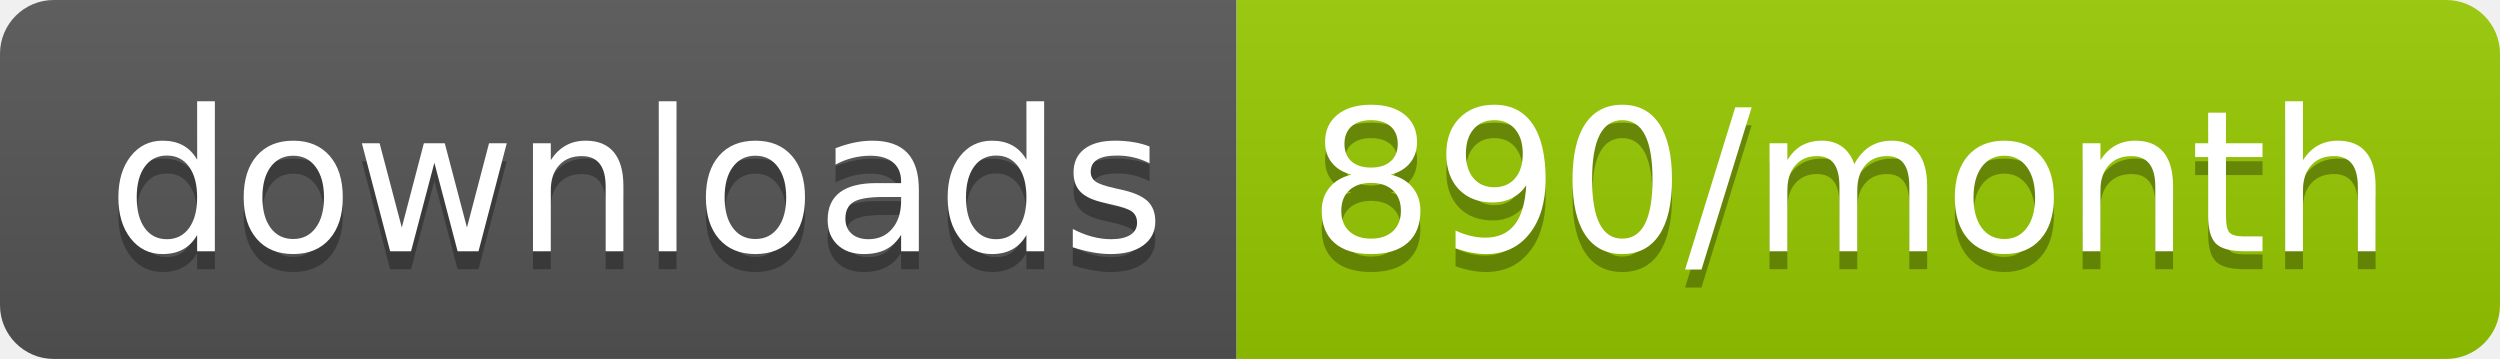
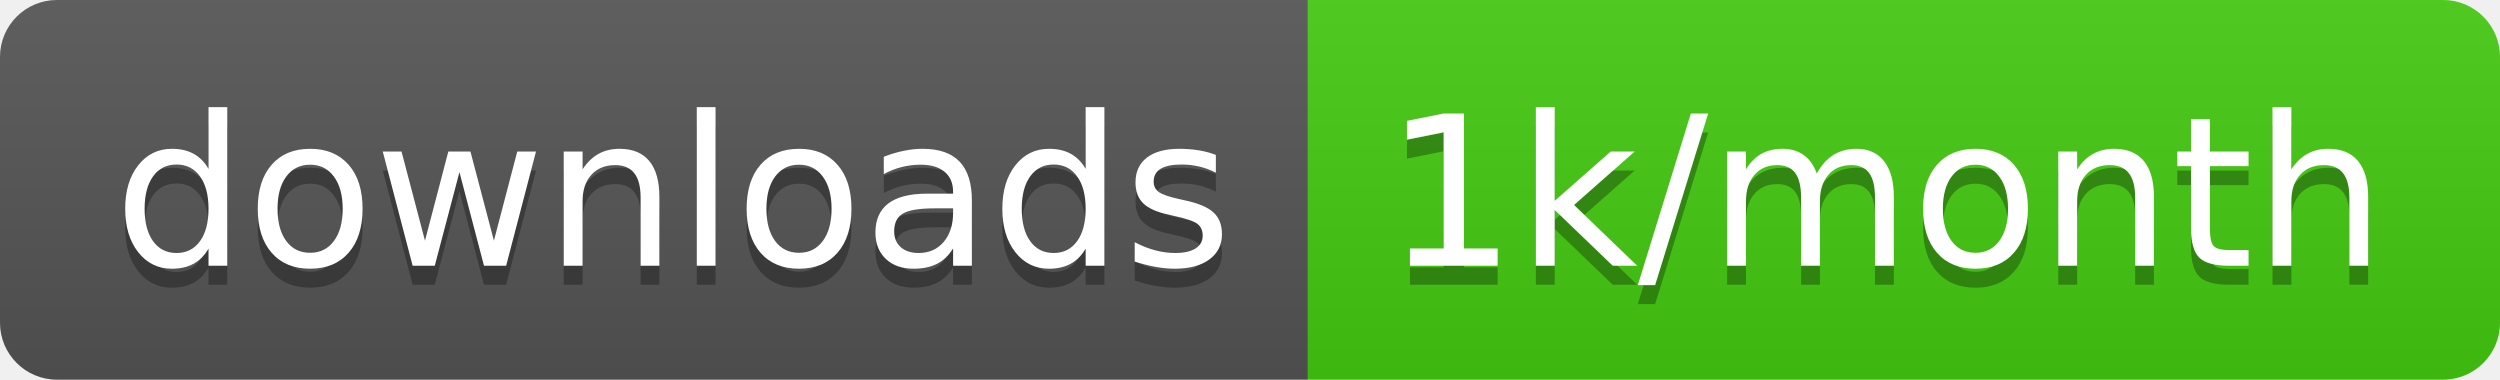
- <svg xmlns="http://www.w3.org/2000/svg" width="139.3" height="20">
+ <svg xmlns="http://www.w3.org/2000/svg" width="131.7" height="20">
  <linearGradient id="smooth" x2="0" y2="100%">
    <stop offset="0" stop-color="#bbb" stop-opacity=".1" />
    <stop offset="1" stop-opacity=".1" />
  </linearGradient>
  <clipPath id="round">
-     <rect width="139.3" height="20" rx="3" fill="#fff" />
+     <rect width="131.7" height="20" rx="3" fill="#fff" />
  </clipPath>
  <g clip-path="url(#round)">
    <rect width="68.9" height="20" fill="#555" />
-     <rect x="68.9" width="70.4" height="20" fill="#97CA00" />
-     <rect width="139.3" height="20" fill="url(#smooth)" />
+     <rect x="68.9" width="62.8" height="20" fill="#4c1" />
+     <rect width="131.7" height="20" fill="url(#smooth)" />
  </g>
  <g fill="#fff" text-anchor="middle" font-family="DejaVu Sans,Verdana,Geneva,sans-serif" font-size="110">
    <text x="354.5" y="150" fill="#010101" fill-opacity=".3" transform="scale(0.1)" textLength="589.0" lengthAdjust="spacing">downloads</text>
    <text x="354.5" y="140" transform="scale(0.1)" textLength="589.0" lengthAdjust="spacing">downloads</text>
-     <text x="1031.0" y="150" fill="#010101" fill-opacity=".3" transform="scale(0.1)" textLength="604.0" lengthAdjust="spacing">890/month</text>
-     <text x="1031.0" y="140" transform="scale(0.1)" textLength="604.0" lengthAdjust="spacing">890/month</text>
+     <text x="993" y="150" fill="#010101" fill-opacity=".3" transform="scale(0.1)" textLength="528.0" lengthAdjust="spacing">1k/month</text>
+     <text x="993" y="140" transform="scale(0.1)" textLength="528.0" lengthAdjust="spacing">1k/month</text>
  </g>
</svg>
